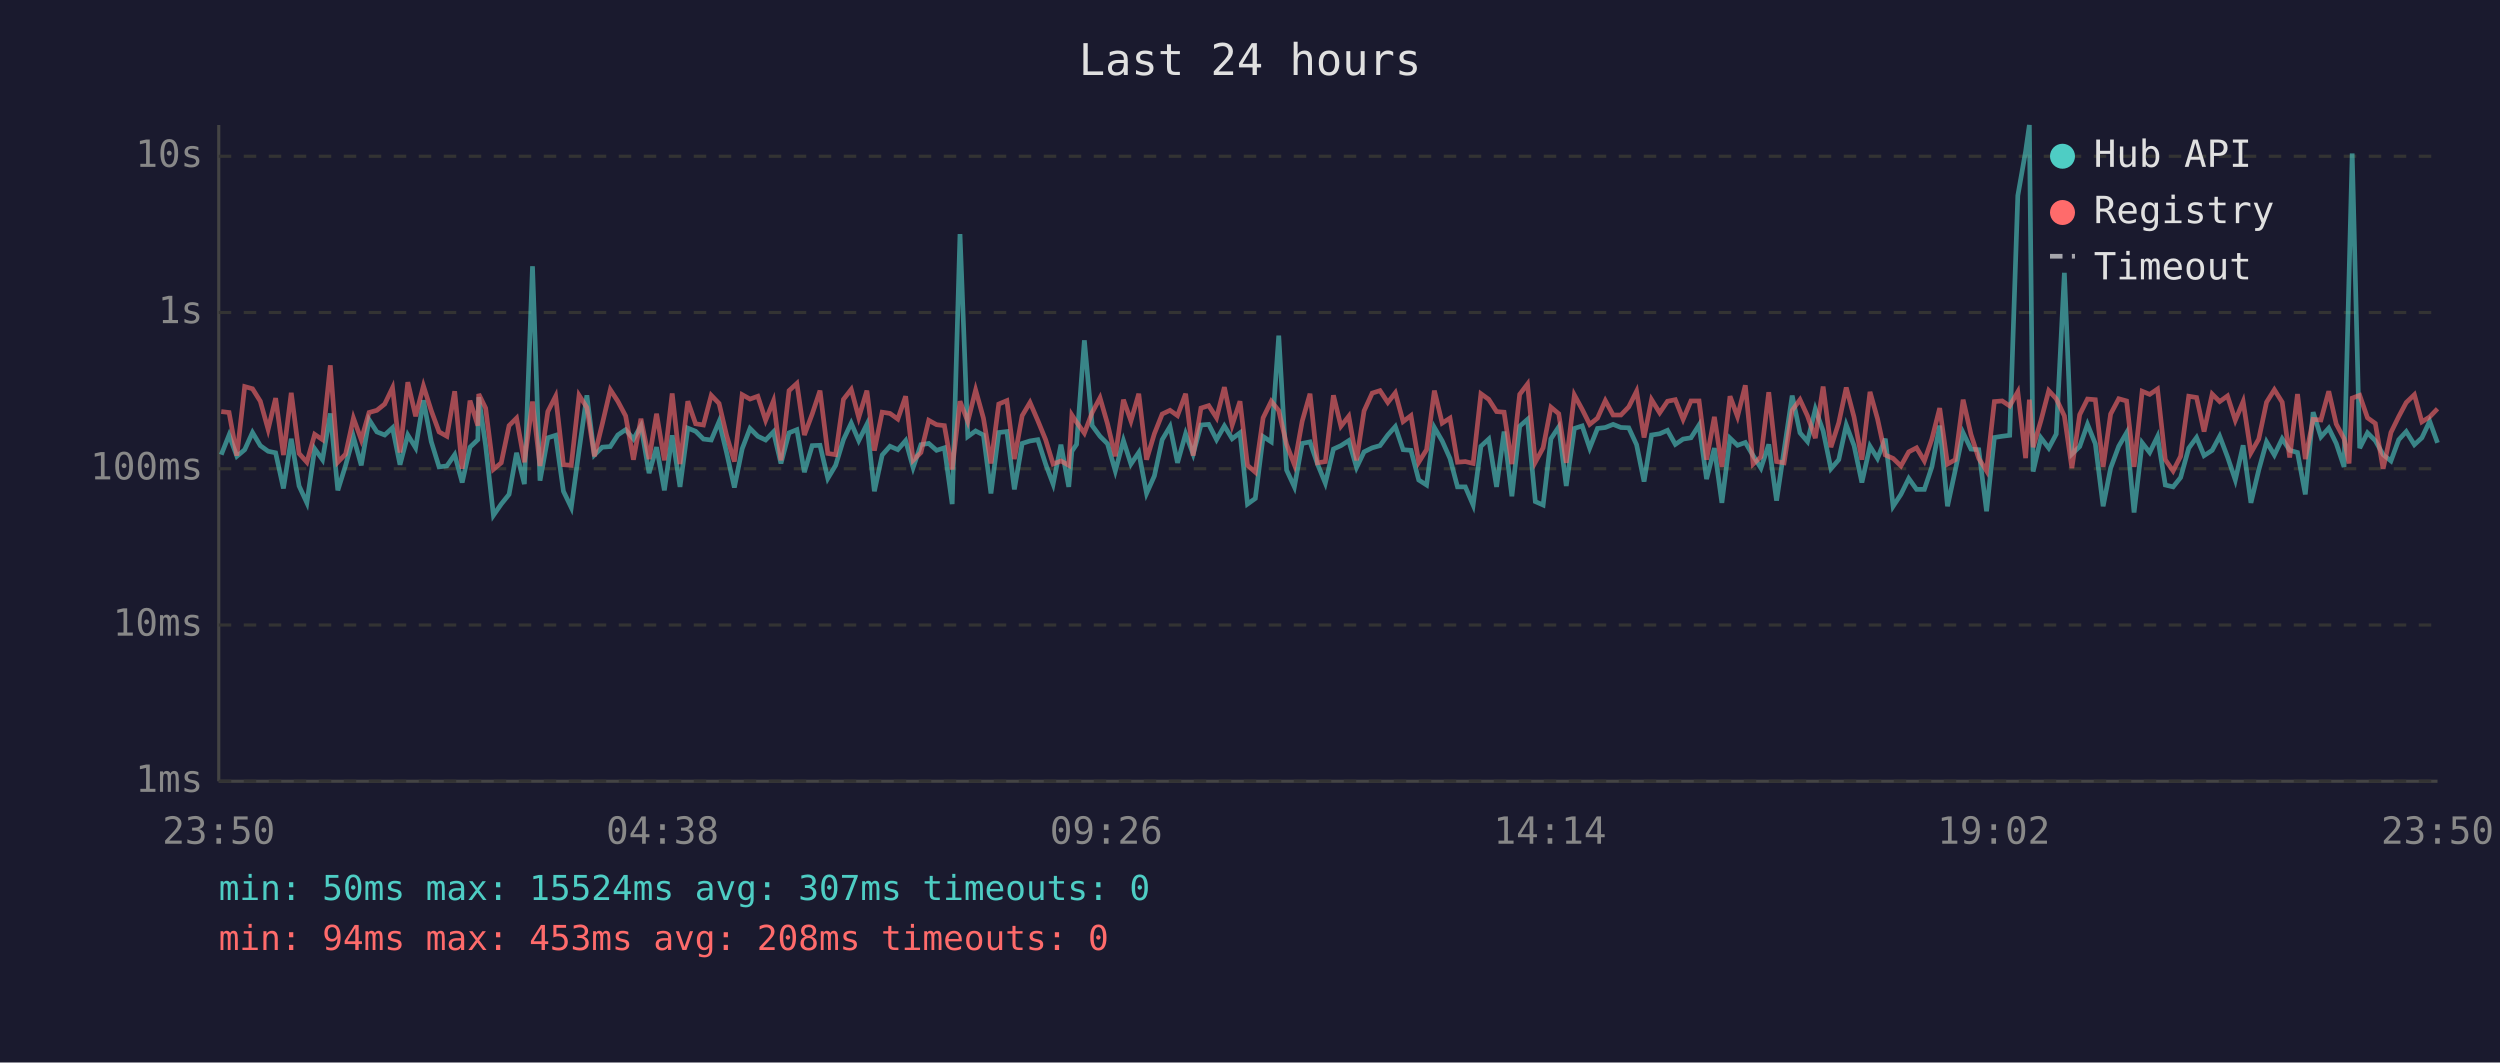
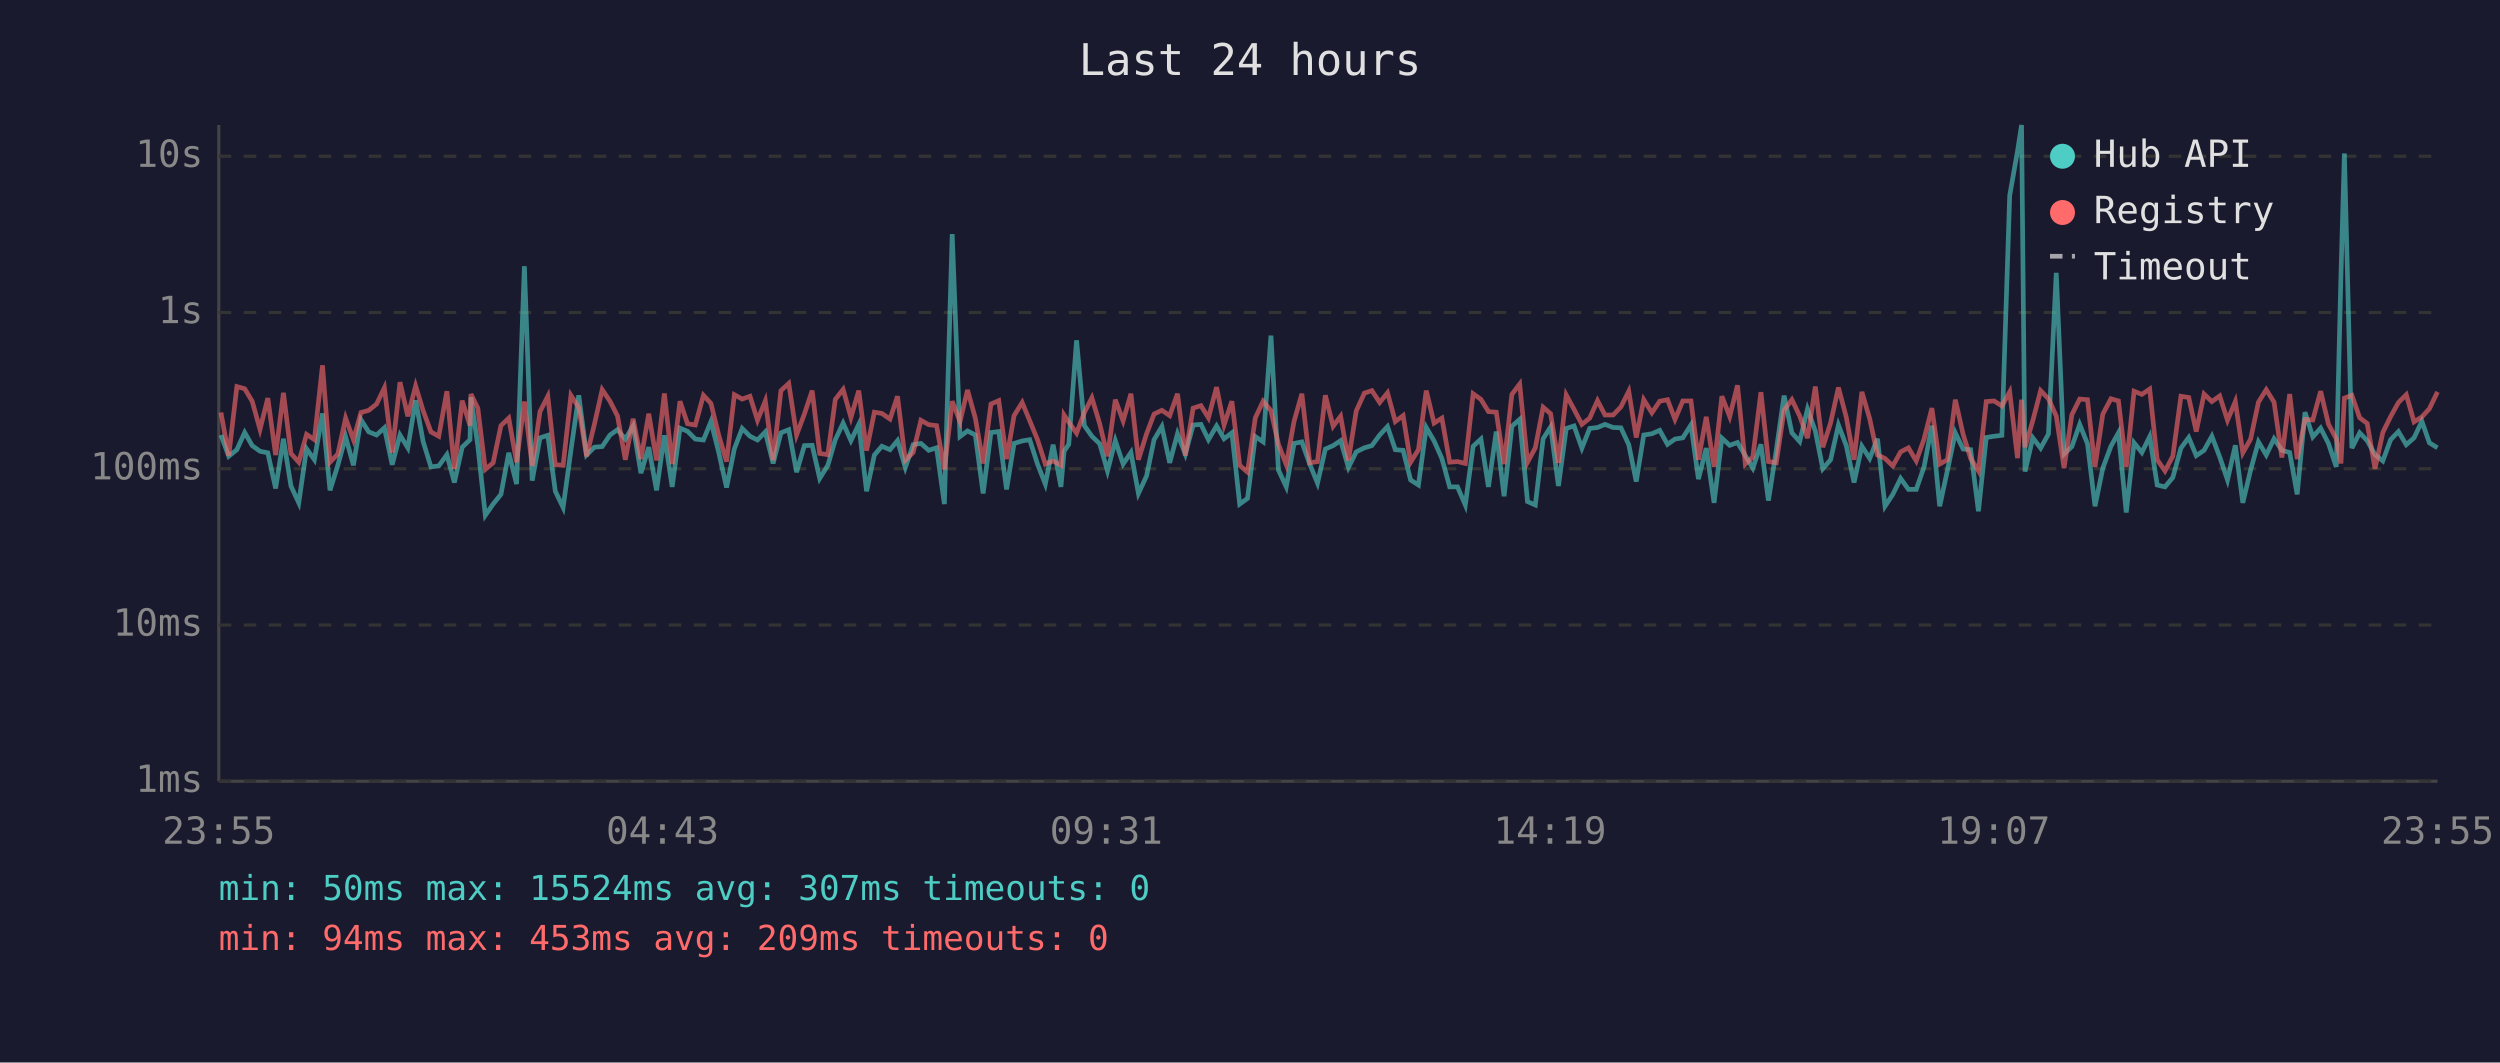
<svg xmlns="http://www.w3.org/2000/svg" viewBox="0 0 800 340" font-family="monospace" font-size="12">
  <rect width="800" height="340" fill="#1a1a2e" />
  <text x="400" y="24" fill="#e0e0e0" font-size="14" text-anchor="middle">Last 24 hours</text>
  <line x1="70" y1="40" x2="70" y2="250" stroke="#444" stroke-width="1" />
  <line x1="70" y1="250" x2="780" y2="250" stroke="#444" stroke-width="1" />
  <line x1="70" y1="250" x2="780" y2="250" stroke="#333" stroke-width="1" stroke-dasharray="4" />
  <text x="65" y="250" fill="#888" text-anchor="end" dominant-baseline="middle">1ms</text>
  <line x1="70" y1="200" x2="780" y2="200" stroke="#333" stroke-width="1" stroke-dasharray="4" />
  <text x="65" y="200" fill="#888" text-anchor="end" dominant-baseline="middle">10ms</text>
  <line x1="70" y1="150" x2="780" y2="150" stroke="#333" stroke-width="1" stroke-dasharray="4" />
  <text x="65" y="150" fill="#888" text-anchor="end" dominant-baseline="middle">100ms</text>
  <line x1="70" y1="100" x2="780" y2="100" stroke="#333" stroke-width="1" stroke-dasharray="4" />
  <text x="65" y="100" fill="#888" text-anchor="end" dominant-baseline="middle">1s</text>
  <line x1="70" y1="50" x2="780" y2="50" stroke="#333" stroke-width="1" stroke-dasharray="4" />
  <text x="65" y="50" fill="#888" text-anchor="end" dominant-baseline="middle">10s</text>
-   <text x="70" y="270" fill="#888" text-anchor="middle">23:50</text>
-   <text x="212" y="270" fill="#888" text-anchor="middle">04:38</text>
-   <text x="354" y="270" fill="#888" text-anchor="middle">09:26</text>
-   <text x="496" y="270" fill="#888" text-anchor="middle">14:14</text>
-   <text x="638" y="270" fill="#888" text-anchor="middle">19:02</text>
-   <text x="780" y="270" fill="#888" text-anchor="middle">23:50</text>
-   <polyline points="70.8,145.5 73.3,139.2 75.8,146.0 78.3,143.9 80.8,138.4 83.3,142.6 85.8,144.4 88.2,144.9 90.7,156.3 93.2,140.4 95.7,155.5 98.2,160.9 100.7,143.6 103.2,147.1 105.7,132.3 108.1,156.9 110.6,148.9 113.1,139.8 115.6,148.9 118.1,134.3 120.6,138.2 123.1,139.2 125.6,136.9 128.0,148.7 130.5,139.2 133.0,143.3 135.5,128.1 138.0,141.3 140.5,149.4 143.0,149.1 145.5,145.5 147.9,154.4 150.4,143.1 152.9,140.7 153.2,127.1 155.4,142.6 157.9,164.9 160.4,161.3 162.9,158.2 165.3,144.9 167.8,154.9 170.4,85.2 172.8,153.8 175.3,140.1 177.8,139.3 180.3,157.2 182.8,162.4 185.3,144.1 187.8,126.5 190.2,145.6 192.7,143.1 195.3,142.9 197.7,139.2 200.2,137.5 202.7,140.5 205.1,136.3 207.7,151.4 210.1,143.1 212.6,156.9 215.1,139.3 217.6,155.8 220.1,137.0 222.6,138.0 225.1,140.5 227.6,140.8 230.1,134.9 232.5,144.8 235.0,156.0 237.5,143.6 240.0,137.1 242.5,139.6 245.0,140.8 247.5,138.2 249.9,148.3 252.5,138.5 255.0,137.5 257.4,151.1 259.9,142.6 262.4,142.5 264.9,153.1 267.4,148.9 269.9,140.7 272.4,135.4 274.8,141.0 277.4,135.8 279.8,157.2 282.3,145.6 284.8,142.8 287.3,143.9 289.8,141.0 292.2,149.6 294.7,142.3 297.2,141.9 299.7,144.1 302.2,143.3 304.7,161.3 307.2,74.9 309.7,139.7 312.2,137.9 314.7,139.2 317.1,157.9 319.6,138.4 322.2,138.1 324.6,156.6 327.1,141.9 329.6,141.1 332.1,140.7 334.6,148.5 337.0,154.9 339.5,142.3 342.0,155.8 343.0,144.4 344.5,142.2 347.0,108.9 349.5,136.2 352.0,139.6 354.4,142.0 356.9,150.7 359.5,141.0 361.9,148.5 364.4,144.8 366.9,157.9 369.4,152.3 371.9,140.7 374.4,136.5 376.8,148.1 379.4,138.8 381.8,145.3 384.3,136.0 386.8,135.8 389.3,140.7 391.8,136.3 394.3,140.4 396.8,138.5 399.2,161.3 401.7,159.5 404.2,139.7 406.8,141.4 409.2,107.4 411.7,150.4 414.2,155.8 416.7,141.9 419.2,141.4 421.6,148.5 424.1,154.6 426.7,143.7 429.1,142.6 431.6,141.0 434.1,149.6 436.5,144.6 439.1,143.3 441.6,142.6 444.1,139.2 446.5,136.5 449.0,143.9 451.5,144.1 454.0,153.6 456.5,155.2 459.0,136.8 461.5,141.1 464.0,146.7 466.4,155.8 468.9,155.8 471.4,161.6 473.9,142.8 476.4,140.5 478.9,155.8 481.3,138.1 483.8,158.8 486.3,136.4 488.8,134.2 491.3,160.5 493.8,161.6 496.3,140.4 498.8,136.6 501.2,155.5 503.8,137.1 506.3,136.3 508.7,143.4 511.2,137.1 513.7,136.8 516.2,135.8 518.7,136.8 521.2,136.9 523.7,142.3 526.1,154.1 528.5,139.2 531.1,138.8 533.6,137.7 536.1,142.2 538.6,140.5 541.1,140.1 543.7,136.0 546.1,153.3 548.6,143.4 551.0,160.9 553.6,140.2 556.0,142.5 558.5,141.6 561.0,145.8 563.5,149.8 566.0,142.2 568.5,160.2 570.9,144.1 573.5,126.6 576.0,138.5 578.4,141.3 580.9,130.9 583.4,137.9 585.9,150.0 588.4,147.1 590.8,136.0 593.3,142.6 595.8,154.4 598.4,142.8 600.8,146.7 603.3,140.4 605.8,162.0 608.3,158.2 610.8,153.1 613.3,156.6 615.8,156.6 618.2,149.4 620.7,136.2 623.2,162.0 625.7,150.4 628.2,138.5 630.7,143.7 633.2,143.9 635.7,163.6 638.2,140.0 640.7,139.6 643.1,139.3 645.7,62.6 648.2,48.4 649.4,40.0 650.6,150.9 653.1,140.1 655.6,143.4 658.0,138.9 660.6,87.3 663.0,145.3 665.5,142.9 668.0,135.8 670.5,142.0 673.0,162.0 675.4,149.8 678.0,142.8 680.5,138.5 682.9,164.0 685.5,141.7 687.9,144.8 690.4,139.7 692.9,155.2 695.4,155.8 697.8,152.8 700.4,143.4 702.9,140.0 705.3,145.8 707.9,144.1 710.3,139.6 712.8,146.2 715.3,153.6 717.8,142.5 720.3,160.9 722.8,150.4 725.3,141.4 727.8,145.6 730.3,140.4 732.7,144.1 735.2,144.8 737.7,158.2 740.2,131.9 742.7,139.8 745.2,137.0 747.6,141.9 750.1,149.4 751.7,88.2 752.7,49.1 755.1,143.4 757.6,138.5 760.1,141.0 762.6,145.5 765.1,147.5 767.6,140.7 770.0,138.1 772.6,142.3 775.0,140.1 777.5,134.8 780.0,141.7" fill="none" stroke="#4ecdc4" stroke-width="1.5" opacity="0.6" />
-   <polyline points="70.8,131.7 73.3,132.0 75.8,145.8 78.3,123.7 80.8,124.4 83.3,128.4 85.8,137.4 88.2,127.4 90.7,145.6 93.2,125.7 95.7,145.1 98.2,147.9 100.7,139.0 103.2,140.7 105.7,116.9 108.1,147.9 110.6,145.3 113.1,133.8 115.6,140.7 118.1,132.0 120.6,131.3 123.1,129.3 125.6,124.1 128.0,144.8 130.5,122.3 133.0,133.2 135.5,123.5 138.0,131.4 140.5,138.2 143.0,139.6 145.5,125.2 147.9,150.0 150.4,128.2 152.9,136.2 153.2,126.1 155.4,130.6 157.9,150.2 160.4,148.1 162.9,136.2 165.3,133.8 167.8,147.9 170.4,128.5 172.8,149.1 175.3,131.7 177.8,126.8 180.3,148.7 182.8,148.9 185.3,126.5 187.8,130.4 190.2,146.0 192.7,135.8 195.3,124.7 197.7,128.4 200.2,133.1 202.7,147.1 205.1,134.0 207.7,146.9 210.1,132.4 212.6,147.3 215.1,125.9 217.6,148.5 220.1,128.4 222.6,135.6 225.1,136.0 227.6,126.5 230.1,129.1 232.5,139.3 235.0,147.7 237.5,126.3 240.0,127.7 242.5,126.8 245.0,134.5 247.5,128.3 249.9,147.3 252.5,125.0 255.0,122.7 257.4,139.2 259.9,132.5 262.4,125.0 264.9,145.1 267.4,145.5 269.9,127.8 272.4,124.6 274.8,133.6 277.4,125.0 279.8,144.2 282.3,131.9 284.8,132.3 287.3,134.1 289.8,126.8 292.2,147.3 294.7,144.8 297.2,134.5 299.7,135.9 302.2,136.2 304.7,150.2 307.2,128.4 309.7,134.9 312.2,124.8 314.7,133.8 317.1,148.3 319.6,129.3 322.2,128.2 324.6,146.9 327.1,133.0 329.6,128.8 332.1,134.6 334.6,140.7 337.0,148.5 339.5,147.5 342.0,148.9 343.0,132.8 344.5,135.1 347.0,138.6 349.5,132.0 352.0,127.3 354.4,135.6 356.9,146.0 359.5,127.9 361.9,134.7 364.4,126.0 366.9,147.1 369.4,138.8 371.9,132.5 374.4,131.3 376.8,133.0 379.4,126.0 381.8,145.8 384.3,130.6 386.8,129.8 389.3,133.7 391.8,123.9 394.3,136.0 396.8,128.4 399.2,148.9 401.7,151.1 404.2,133.7 406.8,128.4 409.2,131.4 411.7,142.2 414.2,148.7 416.7,134.8 419.2,126.0 421.6,148.1 424.1,147.7 426.7,126.5 429.1,136.4 431.6,133.2 434.1,147.3 436.5,131.5 439.1,125.8 441.6,125.0 444.1,128.8 446.5,125.7 449.0,134.9 451.5,133.0 454.0,147.9 456.5,143.9 459.0,125.0 461.5,135.4 464.0,133.8 466.4,147.9 468.9,147.7 471.4,148.3 473.9,126.0 476.4,127.8 478.9,131.7 481.3,131.9 483.8,148.5 486.3,126.2 488.8,122.9 491.3,147.9 493.8,143.3 496.3,130.3 498.8,132.4 501.2,148.1 503.8,126.4 506.3,131.0 508.7,135.8 511.2,133.8 513.7,128.2 516.2,132.8 518.7,132.8 521.2,130.2 523.7,125.2 526.1,140.0 528.5,127.9 531.1,132.1 533.6,128.4 536.1,127.9 538.6,134.2 541.1,128.3 543.7,128.3 546.1,147.1 548.6,133.4 551.0,149.4 553.6,126.8 556.0,133.3 558.5,123.3 561.0,148.5 563.5,146.2 566.0,125.5 568.5,147.7 570.9,148.1 573.5,131.3 576.0,127.9 578.4,133.1 580.9,140.2 583.4,123.7 585.9,143.1 588.4,135.3 590.8,124.0 593.3,133.5 595.8,147.1 598.4,125.4 600.8,134.0 603.3,145.6 605.8,146.7 608.3,149.1 610.8,144.6 613.3,143.3 615.8,147.5 618.2,140.5 620.7,130.6 623.2,148.5 625.7,147.1 628.2,127.9 630.7,139.0 633.2,146.7 635.7,150.7 638.2,128.5 640.7,128.3 643.1,129.9 645.7,125.4 648.2,146.6 649.4,127.9 650.6,143.1 653.1,134.6 655.6,125.0 658.0,127.6 660.6,133.1 663.0,149.8 665.5,132.7 668.0,127.7 670.5,127.9 673.0,149.4 675.4,132.5 678.0,127.6 680.5,128.3 682.9,149.4 685.5,125.2 687.9,126.2 690.4,124.5 692.9,147.1 695.4,150.7 697.8,146.0 700.4,126.8 702.9,127.2 705.3,138.1 707.9,126.1 710.3,128.5 712.8,126.7 715.3,134.5 717.8,128.5 720.3,144.9 722.8,140.5 725.3,128.7 727.8,124.7 730.3,128.7 732.7,146.4 735.2,126.1 737.7,146.9 740.2,134.2 742.7,134.4 745.2,125.2 747.6,135.7 750.1,140.4 751.7,148.3 752.7,127.4 755.1,126.5 757.6,133.7 760.1,135.5 762.6,150.0 765.1,138.4 767.6,133.3 770.0,128.8 772.6,126.3 775.0,135.0 777.5,133.4 780.0,130.8" fill="none" stroke="#ff6b6b" stroke-width="1.5" opacity="0.6" />
+   <text x="70" y="270" fill="#888" text-anchor="middle">23:55</text>
+   <text x="212" y="270" fill="#888" text-anchor="middle">04:43</text>
+   <text x="354" y="270" fill="#888" text-anchor="middle">09:31</text>
+   <text x="496" y="270" fill="#888" text-anchor="middle">14:19</text>
+   <text x="638" y="270" fill="#888" text-anchor="middle">19:07</text>
+   <text x="780" y="270" fill="#888" text-anchor="middle">23:55</text>
+   <polyline points="70.7,139.2 73.2,146.0 75.8,143.9 78.3,138.4 80.7,142.6 83.2,144.4 85.7,144.9 88.2,156.3 90.7,140.4 93.1,155.5 95.6,160.9 98.1,143.6 100.6,147.1 103.2,132.3 105.6,156.9 108.1,148.9 110.6,139.8 113.1,148.9 115.5,134.3 118.0,138.2 120.5,139.2 123.0,136.9 125.5,148.7 128.0,139.2 130.5,143.3 133.0,128.1 135.4,141.3 137.9,149.4 140.4,149.1 143.0,145.5 145.4,154.4 147.9,143.1 150.4,140.7 150.7,127.1 152.9,142.6 155.3,164.9 157.8,161.3 160.3,158.2 162.8,144.9 165.3,154.9 167.8,85.2 170.3,153.8 172.8,140.1 175.3,139.3 177.7,157.2 180.2,162.4 182.7,144.1 185.2,126.5 187.7,145.6 190.2,143.1 192.7,142.9 195.2,139.2 197.6,137.5 200.1,140.5 202.6,136.3 205.1,151.4 207.6,143.1 210.1,156.9 212.6,139.3 215.1,155.8 217.6,137.0 220.0,138.0 222.5,140.5 225.1,140.8 227.5,134.9 230.0,144.8 232.5,156.0 235.0,143.6 237.5,137.1 240.0,139.6 242.4,140.8 244.9,138.2 247.4,148.3 249.9,138.5 252.4,137.5 254.9,151.1 257.4,142.6 259.9,142.5 262.3,153.1 264.9,148.9 267.3,140.7 269.8,135.4 272.3,141.0 274.8,135.8 277.3,157.2 279.8,145.6 282.2,142.8 284.8,143.9 287.2,141.0 289.7,149.6 292.2,142.3 294.7,141.9 297.2,144.1 299.7,143.3 302.2,161.3 304.7,74.9 307.2,139.7 309.6,137.9 312.1,139.2 314.6,157.9 317.1,138.4 319.6,138.1 322.1,156.6 324.5,141.9 327.1,141.1 329.5,140.7 332.0,148.5 334.5,154.9 337.0,142.3 339.5,155.8 340.5,144.4 342.0,142.2 344.5,108.9 347.0,136.2 349.4,139.6 351.9,142.0 354.4,150.7 356.9,141.0 359.4,148.5 361.9,144.8 364.3,157.9 366.9,152.3 369.3,140.7 371.8,136.5 374.3,148.1 376.8,138.8 379.3,145.3 381.8,136.0 384.3,135.8 386.7,140.7 389.3,136.3 391.7,140.4 394.2,138.5 396.7,161.3 399.2,159.5 401.7,139.7 404.2,141.4 406.7,107.4 409.1,150.4 411.6,155.8 414.1,141.9 416.6,141.4 419.1,148.5 421.6,154.6 424.1,143.7 426.6,142.6 429.0,141.0 431.5,149.6 434.0,144.6 436.6,143.3 439.0,142.6 441.5,139.2 444.0,136.5 446.5,143.9 449.0,144.1 451.4,153.6 453.9,155.2 456.4,136.8 458.9,141.1 461.4,146.7 463.9,155.8 466.4,155.8 468.9,161.6 471.4,142.8 473.9,140.5 476.3,155.8 478.8,138.1 481.3,158.8 483.8,136.4 486.3,134.2 488.8,160.5 491.3,161.6 493.8,140.4 496.2,136.6 498.7,155.5 501.2,137.1 503.7,136.3 506.2,143.4 508.7,137.1 511.2,136.8 513.6,135.8 516.2,136.8 518.7,136.9 521.2,142.3 523.6,154.1 526.0,139.2 528.6,138.8 531.1,137.7 533.6,142.2 536.0,140.5 538.5,140.1 541.1,136.0 543.5,153.3 546.0,143.4 548.5,160.9 551.0,140.2 553.5,142.5 556.0,141.6 558.5,145.8 560.9,149.8 563.5,142.2 565.9,160.2 568.4,144.1 570.9,126.6 573.4,138.5 575.9,141.3 578.4,130.9 580.9,137.9 583.3,150.0 585.8,147.1 588.3,136.0 590.8,142.6 593.3,154.4 595.8,142.8 598.3,146.7 600.8,140.4 603.2,162.0 605.7,158.2 608.2,153.1 610.7,156.6 613.2,156.6 615.7,149.4 618.2,136.2 620.7,162.0 623.2,150.4 625.7,138.5 628.2,143.7 630.6,143.9 633.1,163.6 635.6,140.0 638.1,139.6 640.6,139.3 643.1,62.6 645.6,48.4 646.9,40.0 648.0,150.9 650.5,140.1 653.0,143.4 655.5,138.9 658.0,87.3 660.5,145.3 663.0,142.9 665.5,135.8 668.0,142.0 670.4,162.0 672.9,149.8 675.5,142.8 677.9,138.5 680.4,164.0 682.9,141.7 685.4,144.8 687.9,139.7 690.3,155.2 692.8,155.8 695.3,152.8 697.9,143.4 700.4,140.0 702.8,145.8 705.3,144.1 707.8,139.6 710.3,146.2 712.8,153.6 715.3,142.5 717.7,160.9 720.2,150.4 722.7,141.4 725.2,145.6 727.7,140.4 730.2,144.1 732.7,144.8 735.1,158.2 737.6,131.9 740.1,139.8 742.6,137.0 745.1,141.9 747.6,149.4 749.1,88.2 750.2,49.1 752.6,143.4 755.1,138.5 757.5,141.0 760.0,145.5 762.5,147.5 765.0,140.7 767.5,138.1 770.0,142.3 772.5,140.1 775.0,134.8 777.4,141.7 780.0,143.3" fill="none" stroke="#4ecdc4" stroke-width="1.5" opacity="0.6" />
+   <polyline points="70.7,132.0 73.2,145.8 75.8,123.7 78.3,124.4 80.7,128.4 83.2,137.4 85.7,127.4 88.2,145.6 90.7,125.7 93.1,145.1 95.6,147.9 98.1,139.0 100.6,140.7 103.2,116.9 105.6,147.9 108.1,145.3 110.6,133.8 113.1,140.7 115.5,132.0 118.0,131.3 120.5,129.3 123.0,124.1 125.5,144.8 128.0,122.3 130.5,133.2 133.0,123.5 135.4,131.4 137.9,138.2 140.4,139.6 143.0,125.2 145.4,150.0 147.9,128.2 150.4,136.2 150.7,126.1 152.9,130.6 155.3,150.2 157.8,148.1 160.3,136.2 162.8,133.8 165.3,147.9 167.8,128.5 170.3,149.1 172.8,131.7 175.3,126.8 177.7,148.7 180.2,148.9 182.7,126.5 185.2,130.4 187.7,146.0 190.2,135.8 192.7,124.7 195.2,128.4 197.6,133.1 200.1,147.1 202.6,134.0 205.1,146.9 207.6,132.4 210.1,147.3 212.6,125.9 215.1,148.5 217.6,128.4 220.0,135.6 222.5,136.0 225.1,126.5 227.5,129.1 230.0,139.3 232.5,147.7 235.0,126.3 237.5,127.7 240.0,126.8 242.4,134.5 244.9,128.3 247.4,147.3 249.9,125.0 252.4,122.7 254.9,139.2 257.4,132.5 259.9,125.0 262.3,145.1 264.9,145.5 267.3,127.8 269.8,124.6 272.3,133.6 274.8,125.0 277.3,144.2 279.8,131.9 282.2,132.3 284.8,134.1 287.2,126.8 289.7,147.3 292.2,144.8 294.7,134.5 297.2,135.9 299.7,136.2 302.2,150.2 304.7,128.4 307.2,134.9 309.6,124.8 312.1,133.8 314.6,148.3 317.1,129.3 319.6,128.2 322.1,146.9 324.5,133.0 327.1,128.8 329.5,134.6 332.0,140.7 334.5,148.5 337.0,147.5 339.5,148.9 340.5,132.8 342.0,135.1 344.5,138.6 347.0,132.0 349.4,127.3 351.9,135.6 354.4,146.0 356.9,127.9 359.4,134.7 361.9,126.0 364.3,147.1 366.9,138.8 369.3,132.5 371.8,131.3 374.3,133.0 376.8,126.0 379.3,145.8 381.8,130.6 384.3,129.8 386.7,133.7 389.3,123.9 391.7,136.0 394.2,128.4 396.7,148.9 399.2,151.1 401.7,133.7 404.2,128.4 406.7,131.4 409.1,142.2 411.6,148.7 414.1,134.8 416.6,126.0 419.1,148.1 421.6,147.7 424.1,126.5 426.6,136.4 429.0,133.2 431.5,147.3 434.0,131.5 436.6,125.8 439.0,125.0 441.5,128.8 444.0,125.7 446.5,134.9 449.0,133.0 451.4,147.9 453.9,143.9 456.4,125.0 458.9,135.4 461.4,133.8 463.9,147.9 466.4,147.7 468.9,148.3 471.4,126.0 473.9,127.8 476.3,131.7 478.8,131.9 481.3,148.5 483.8,126.2 486.3,122.9 488.8,147.9 491.3,143.3 493.8,130.3 496.2,132.4 498.7,148.1 501.2,126.4 503.7,131.0 506.2,135.8 508.7,133.8 511.2,128.2 513.6,132.8 516.2,132.8 518.7,130.2 521.2,125.2 523.6,140.0 526.0,127.9 528.6,132.1 531.1,128.4 533.6,127.9 536.0,134.2 538.5,128.3 541.1,128.3 543.5,147.1 546.0,133.4 548.5,149.4 551.0,126.8 553.5,133.3 556.0,123.3 558.5,148.5 560.9,146.2 563.5,125.5 565.9,147.7 568.4,148.1 570.9,131.3 573.4,127.9 575.9,133.1 578.4,140.2 580.9,123.7 583.3,143.1 585.8,135.3 588.3,124.0 590.8,133.5 593.3,147.1 595.8,125.4 598.3,134.0 600.8,145.6 603.2,146.7 605.7,149.1 608.2,144.6 610.7,143.3 613.2,147.5 615.7,140.5 618.2,130.6 620.7,148.5 623.2,147.1 625.7,127.9 628.2,139.0 630.6,146.7 633.1,150.7 635.6,128.5 638.1,128.3 640.6,129.9 643.1,125.4 645.6,146.6 646.9,127.9 648.0,143.1 650.5,134.6 653.0,125.0 655.5,127.6 658.0,133.1 660.5,149.8 663.0,132.7 665.5,127.7 668.0,127.9 670.4,149.4 672.9,132.5 675.5,127.6 677.9,128.3 680.4,149.4 682.9,125.2 685.4,126.2 687.9,124.5 690.3,147.1 692.8,150.7 695.3,146.0 697.9,126.8 700.4,127.2 702.8,138.1 705.3,126.1 707.8,128.5 710.3,126.7 712.8,134.5 715.3,128.5 717.7,144.9 720.2,140.5 722.7,128.7 725.2,124.7 727.7,128.7 730.2,146.4 732.7,126.1 735.1,146.9 737.6,134.2 740.1,134.4 742.6,125.2 745.1,135.7 747.6,140.4 749.1,148.3 750.2,127.4 752.6,126.5 755.1,133.7 757.5,135.5 760.0,150.0 762.5,138.4 765.0,133.3 767.5,128.8 770.0,126.3 772.5,135.0 775.0,133.4 777.4,130.8 780.0,125.4" fill="none" stroke="#ff6b6b" stroke-width="1.5" opacity="0.6" />
  <circle cx="660" cy="50" r="4" fill="#4ecdc4" />
  <text x="670" y="50" fill="#e0e0e0" dominant-baseline="middle">Hub API</text>
  <circle cx="660" cy="68" r="4" fill="#ff6b6b" />
  <text x="670" y="68" fill="#e0e0e0" dominant-baseline="middle">Registry</text>
  <line x1="656" y1="82" x2="664" y2="82" stroke="#e0e0e0" stroke-width="1.5" stroke-dasharray="4,3" opacity="0.7" />
  <text x="670" y="86" fill="#e0e0e0" dominant-baseline="middle">Timeout</text>
  <text x="70" y="288" fill="#4ecdc4" font-size="11">min: 50ms  max: 15524ms  avg: 307ms  timeouts: 0</text>
-   <text x="70" y="304" fill="#ff6b6b" font-size="11">min: 94ms  max: 453ms  avg: 208ms  timeouts: 0</text>
+   <text x="70" y="304" fill="#ff6b6b" font-size="11">min: 94ms  max: 453ms  avg: 209ms  timeouts: 0</text>
</svg>
